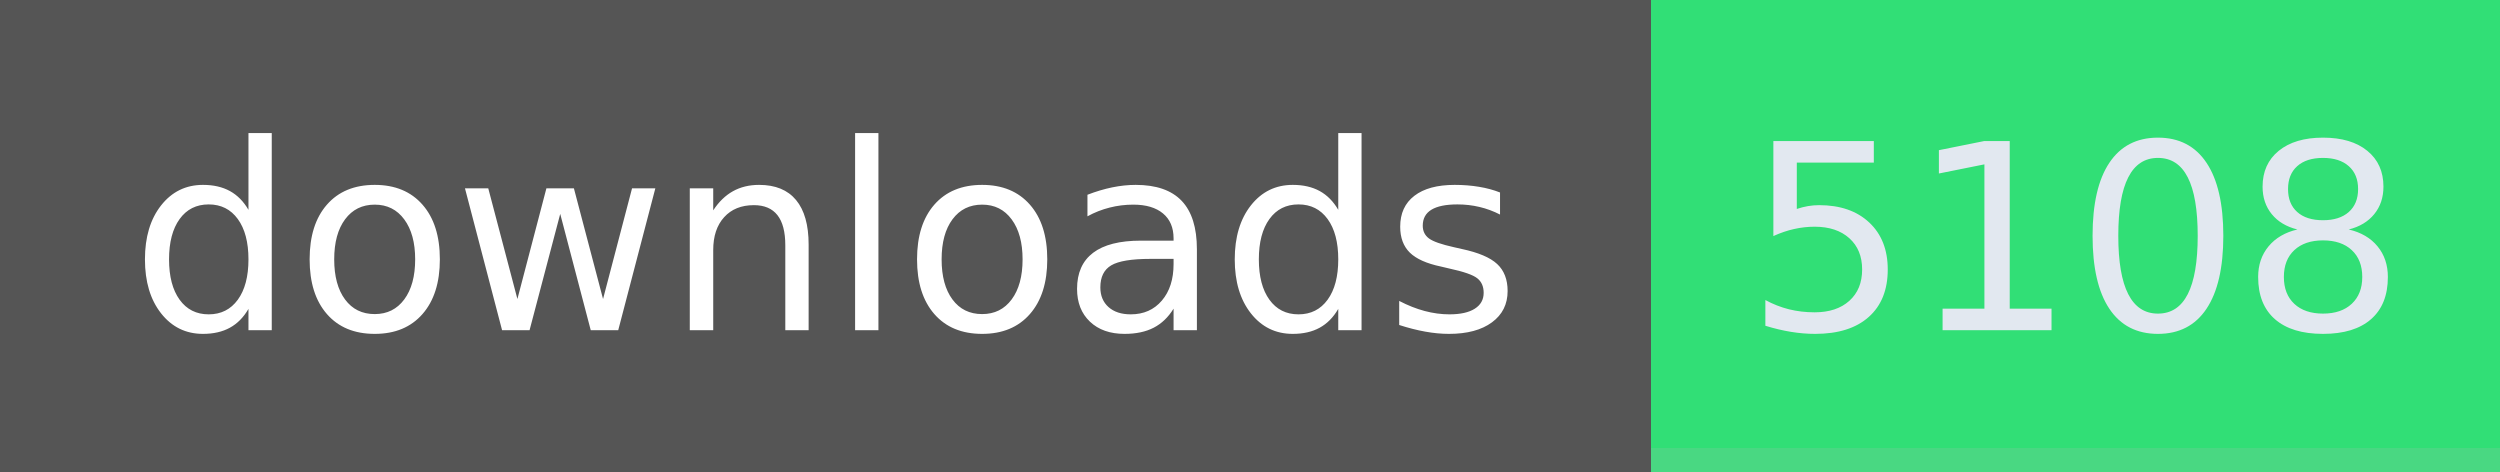
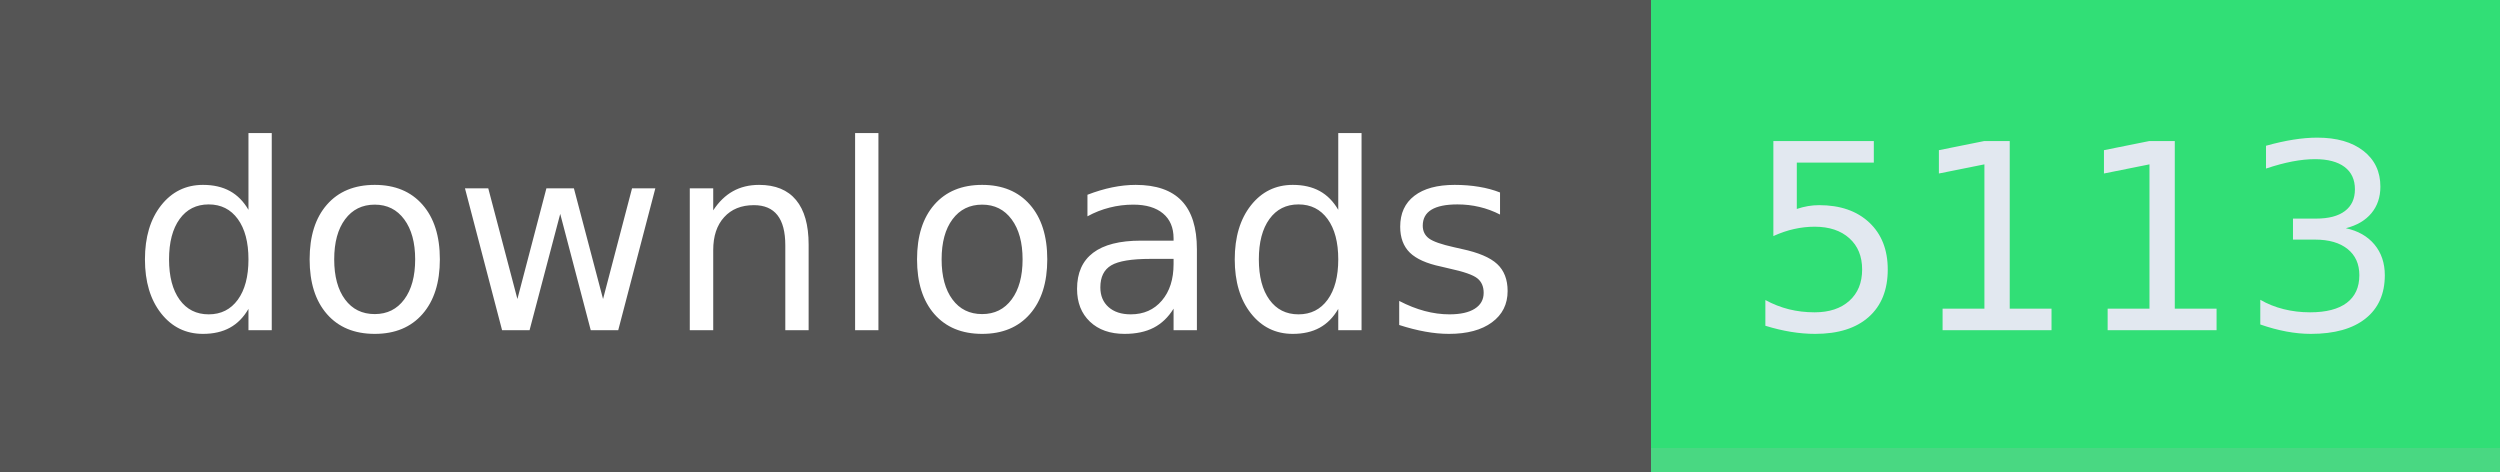
- <svg xmlns="http://www.w3.org/2000/svg" width="106" height="20" role="img" aria-label="downloads: 5108">
+ <svg xmlns="http://www.w3.org/2000/svg" width="106" height="20" role="img" aria-label="downloads: 5113">
  <g shape-rendering="crispEdges">
    <rect width="70" height="20" fill="#555" />
    <rect x="70" width="36" height="20" fill="#31df76" />
    <rect x="70" width="36" y="19" height="1" fill="#bbb" fill-opacity="0.18" />
  </g>
  <g fill="#fff" text-anchor="middle" font-family="Verdana,Geneva,DejaVu Sans,sans-serif" text-rendering="geometricPrecision" font-size="110">
    <text x="350" y="140" textLength="594" transform="scale(.1)">downloads</text>
-     <text x="880" y="140" textLength="264" transform="scale(.1)" fill="#e2e8f0">5108</text>
+     <text x="880" y="140" textLength="264" transform="scale(.1)" fill="#e2e8f0">5113</text>
  </g>
</svg>
